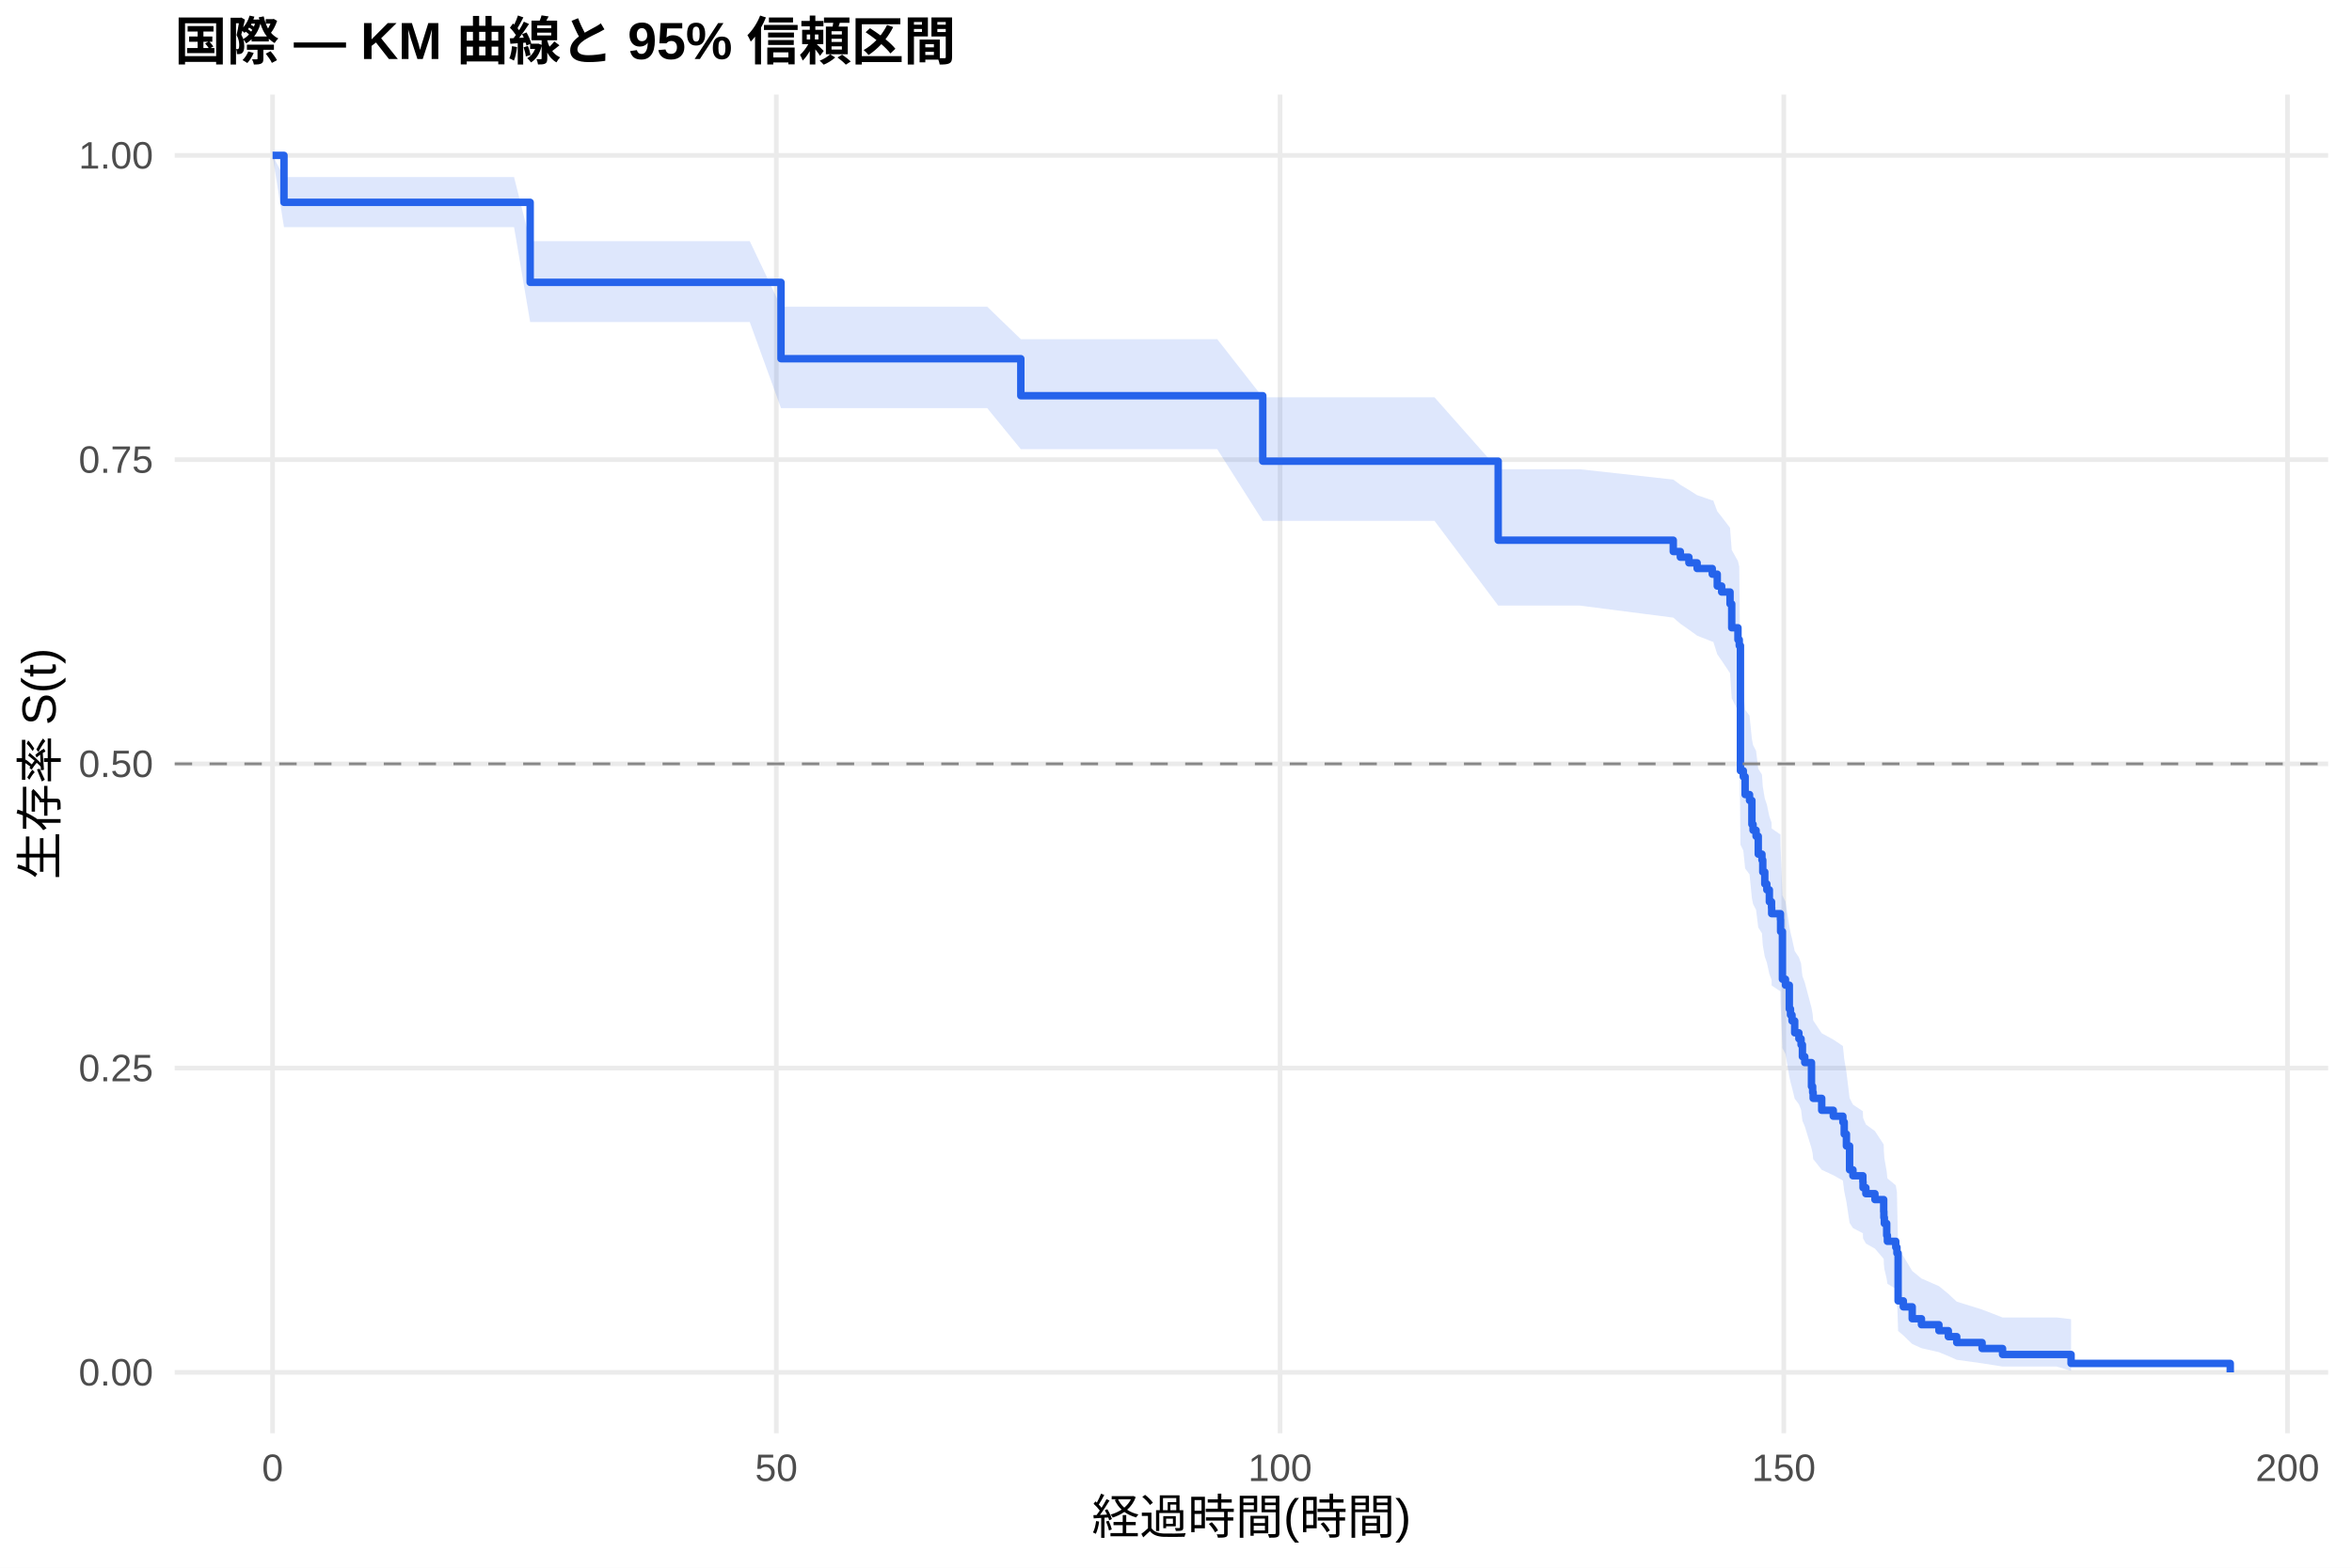
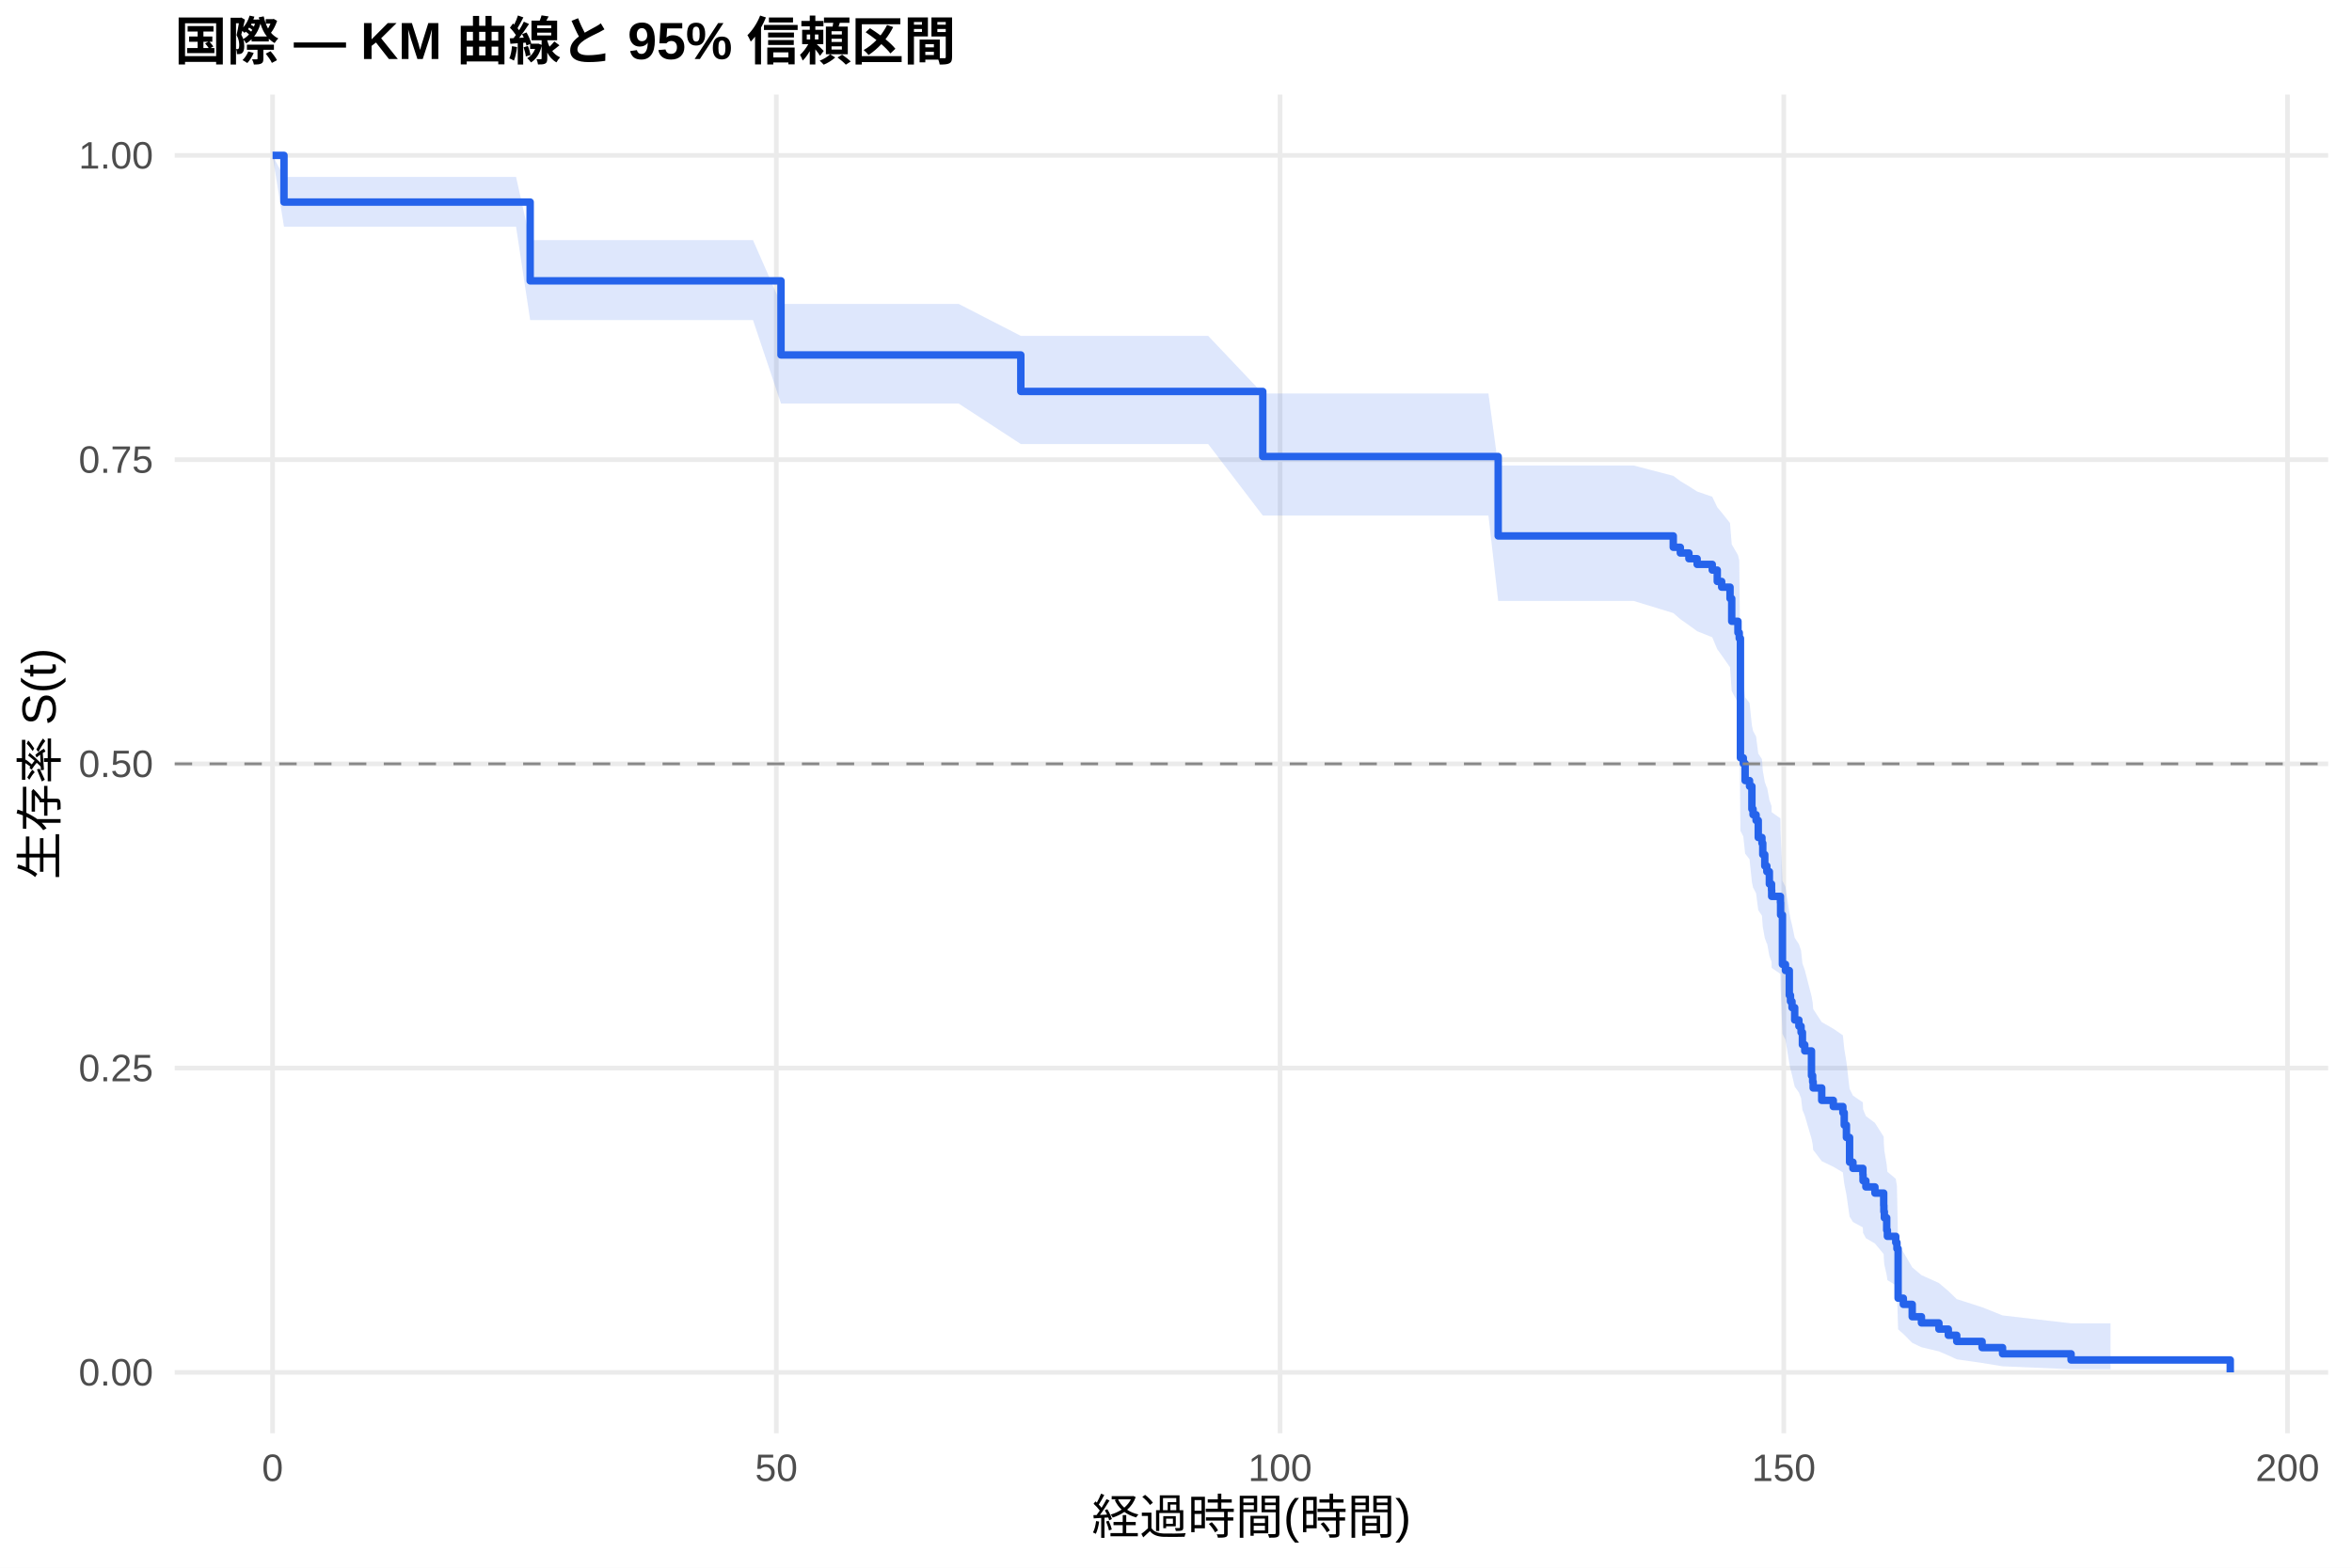
<svg xmlns="http://www.w3.org/2000/svg" width="540.00pt" height="360.00pt" viewBox="0 0 540.00 360.00">
  <g class="svglite">
    <defs>
      <style type="text/css">
    .svglite line, .svglite polyline, .svglite polygon, .svglite path, .svglite rect, .svglite circle {
      fill: none;
      stroke: #000000;
      stroke-linecap: round;
      stroke-linejoin: round;
      stroke-miterlimit: 10.00;
    }
    .svglite text {
      white-space: pre;
    }
    .svglite g.glyphgroup path {
      fill: inherit;
      stroke: none;
    }
  </style>
    </defs>
    <rect width="100%" height="100%" style="stroke: none; fill: #FFFFFF;" />
    <defs>
      <clipPath id="cpMC4wMHw1NDAuMDB8MC4wMHwzNjAuMDA=">
        <rect x="0.00" y="0.00" width="540.00" height="360.00" />
      </clipPath>
    </defs>
    <g clip-path="url(#cpMC4wMHw1NDAuMDB8MC4wMHwzNjAuMDA=)">
      <rect x="0" y="0.00" width="540.00" height="360.00" style="stroke-width: 1.07; stroke: none; fill: #FFFFFF;" />
    </g>
    <defs>
      <clipPath id="cpNDAuMTF8NTM0LjUyfDIxLjcxfDMyOS4xMg==">
        <rect x="40.11" y="21.71" width="494.41" height="307.41" />
      </clipPath>
    </defs>
    <g clip-path="url(#cpNDAuMTF8NTM0LjUyfDIxLjcxfDMyOS4xMg==)">
      <polyline points="40.11,315.14 534.52,315.14 " style="stroke-width: 1.07; stroke: #EBEBEB; stroke-linecap: butt;" />
      <polyline points="40.11,245.28 534.52,245.28 " style="stroke-width: 1.07; stroke: #EBEBEB; stroke-linecap: butt;" />
      <polyline points="40.11,175.41 534.52,175.41 " style="stroke-width: 1.07; stroke: #EBEBEB; stroke-linecap: butt;" />
      <polyline points="40.11,105.55 534.52,105.55 " style="stroke-width: 1.07; stroke: #EBEBEB; stroke-linecap: butt;" />
      <polyline points="40.11,35.68 534.52,35.68 " style="stroke-width: 1.07; stroke: #EBEBEB; stroke-linecap: butt;" />
      <polyline points="62.58,329.12 62.58,21.71 " style="stroke-width: 1.07; stroke: #EBEBEB; stroke-linecap: butt;" />
      <polyline points="178.24,329.12 178.24,21.71 " style="stroke-width: 1.07; stroke: #EBEBEB; stroke-linecap: butt;" />
      <polyline points="293.89,329.12 293.89,21.71 " style="stroke-width: 1.07; stroke: #EBEBEB; stroke-linecap: butt;" />
      <polyline points="409.54,329.12 409.54,21.71 " style="stroke-width: 1.07; stroke: #EBEBEB; stroke-linecap: butt;" />
      <polyline points="525.19,329.12 525.19,21.71 " style="stroke-width: 1.07; stroke: #EBEBEB; stroke-linecap: butt;" />
-       <polygon points="62.58,35.68 65.20,40.65 72.30,40.65 77.77,40.65 85.06,40.65 94.85,40.65 106.11,40.65 118.02,40.65 121.72,55.38 128.00,55.38 133.36,55.38 141.03,55.38 149.44,55.38 160.50,55.38 172.14,55.38 179.31,70.43 184.13,70.43 192.92,70.43 207.73,70.43 226.66,70.43 234.37,77.89 240.46,77.89 246.08,77.89 254.41,77.89 265.01,77.89 279.47,77.89 289.92,91.24 300.02,91.24 307.65,91.24 329.35,91.24 343.97,107.75 345.28,107.75 362.66,107.75 384.17,110.13 385.79,111.32 387.76,112.51 389.65,113.71 393.12,114.91 393.35,114.91 394.27,117.42 395.28,118.68 397.20,121.21 397.59,126.29 399.02,128.85 399.32,130.14 399.59,157.64 400.25,158.97 400.67,162.99 401.68,164.33 402.22,169.72 402.49,171.08 403.18,172.43 403.68,176.51 404.53,177.88 404.72,180.61 405.18,183.35 405.65,184.73 406.23,187.48 406.73,188.87 406.76,190.25 408.77,191.63 408.81,194.41 409.23,205.62 409.93,207.03 410.81,212.69 411.08,214.12 411.43,215.54 412.05,218.40 413.01,219.83 413.51,221.27 413.82,224.15 414.36,225.60 415.90,231.40 416.17,232.86 416.29,234.32 418.25,237.26 420.91,238.73 423.11,240.20 423.42,243.17 423.92,246.14 424.65,252.14 425.42,253.65 427.70,255.17 427.74,256.69 428.39,258.21 430.47,259.74 432.48,262.81 432.52,264.36 432.63,265.91 433.17,269.03 433.33,270.60 435.25,272.18 435.52,273.76 435.79,286.78 436.99,288.46 439.03,291.86 441.15,293.59 445.16,295.34 447.32,297.11 449.25,298.91 455.07,300.72 459.77,302.54 472.19,302.54 475.50,302.93 475.50,314.80 472.19,313.81 459.77,313.81 455.07,313.07 449.25,312.26 447.32,311.41 445.16,310.51 441.15,309.59 439.03,308.63 436.99,306.66 435.79,305.64 435.52,297.06 435.25,295.94 433.33,294.81 433.17,293.68 432.63,291.39 432.52,290.24 432.48,289.08 430.47,286.74 428.39,285.56 427.74,284.38 427.70,283.20 425.42,282.01 424.65,280.81 423.92,275.98 423.42,273.55 423.11,271.10 420.91,269.87 418.25,268.63 416.29,266.15 416.17,264.91 415.90,263.66 414.36,258.64 413.82,257.38 413.51,254.85 413.01,253.58 412.05,252.30 411.43,249.75 411.08,248.47 410.81,247.18 409.93,242.02 409.23,240.73 408.81,230.27 408.77,227.64 406.76,226.32 406.73,224.99 406.23,223.67 405.65,221.01 405.18,219.68 404.72,217.00 404.53,214.32 403.68,212.98 403.18,208.94 402.49,207.59 402.22,206.23 401.68,200.80 400.67,199.43 400.25,195.33 399.59,193.96 399.32,164.61 399.02,163.18 397.59,160.33 397.20,154.59 395.28,151.70 394.27,150.25 393.35,147.35 393.12,147.35 389.65,145.97 387.76,144.60 385.79,143.22 384.17,141.83 362.66,139.06 345.28,139.06 343.97,139.06 329.35,119.61 307.65,119.61 300.02,119.61 289.92,119.61 279.47,103.15 265.01,103.15 254.41,103.15 246.08,103.15 240.46,103.15 234.37,103.15 226.66,93.73 207.73,93.73 192.92,93.73 184.13,93.73 179.31,93.73 172.14,73.96 160.50,73.96 149.44,73.96 141.03,73.96 133.36,73.96 128.00,73.96 121.72,73.96 118.02,52.15 106.11,52.15 94.85,52.15 85.06,52.15 77.77,52.15 72.30,52.15 65.20,52.15 62.58,35.68 " style="stroke-width: 0.00; stroke: none; stroke-linecap: butt; fill: #2563EB; fill-opacity: 0.15;" />
-       <polyline points="62.58,35.68 65.20,40.65 72.30,40.65 77.77,40.65 85.06,40.65 94.85,40.65 106.11,40.65 118.02,40.65 121.72,55.38 128.00,55.38 133.36,55.38 141.03,55.38 149.44,55.38 160.50,55.38 172.14,55.38 179.31,70.43 184.13,70.43 192.92,70.43 207.73,70.43 226.66,70.43 234.37,77.89 240.46,77.89 246.08,77.89 254.41,77.89 265.01,77.89 279.47,77.89 289.92,91.24 300.02,91.24 307.65,91.24 329.35,91.24 343.97,107.75 345.28,107.75 362.66,107.75 384.17,110.13 385.79,111.32 387.76,112.51 389.65,113.71 393.12,114.91 393.35,114.91 394.27,117.42 395.28,118.68 397.20,121.21 397.59,126.29 399.02,128.85 399.32,130.14 399.59,157.64 400.25,158.97 400.67,162.99 401.68,164.33 402.22,169.72 402.49,171.08 403.18,172.43 403.68,176.51 404.53,177.88 404.72,180.61 405.18,183.35 405.65,184.73 406.23,187.48 406.73,188.87 406.76,190.25 408.77,191.63 408.81,194.41 409.23,205.62 409.93,207.03 410.81,212.69 411.08,214.12 411.43,215.54 412.05,218.40 413.01,219.83 413.51,221.27 413.82,224.15 414.36,225.60 415.90,231.40 416.17,232.86 416.29,234.32 418.25,237.26 420.91,238.73 423.11,240.20 423.42,243.17 423.92,246.14 424.65,252.14 425.42,253.65 427.70,255.17 427.74,256.69 428.39,258.21 430.47,259.74 432.48,262.81 432.52,264.36 432.63,265.91 433.17,269.03 433.33,270.60 435.25,272.18 435.52,273.76 435.79,286.78 436.99,288.46 439.03,291.86 441.15,293.59 445.16,295.34 447.32,297.11 449.25,298.91 455.07,300.72 459.77,302.54 472.19,302.54 475.50,302.93 " style="stroke-width: 1.07; stroke: none; stroke-linecap: butt;" />
-       <polyline points="475.50,314.80 472.19,313.81 459.77,313.81 455.07,313.07 449.25,312.26 447.32,311.41 445.16,310.51 441.15,309.59 439.03,308.63 436.99,306.66 435.79,305.64 435.52,297.06 435.25,295.94 433.33,294.81 433.17,293.68 432.63,291.39 432.52,290.24 432.48,289.08 430.47,286.74 428.39,285.56 427.74,284.38 427.70,283.20 425.42,282.01 424.65,280.81 423.92,275.98 423.42,273.55 423.11,271.10 420.91,269.87 418.25,268.63 416.29,266.15 416.17,264.91 415.90,263.66 414.36,258.64 413.82,257.38 413.51,254.85 413.01,253.58 412.05,252.30 411.43,249.75 411.08,248.47 410.81,247.18 409.93,242.02 409.23,240.73 408.81,230.27 408.77,227.64 406.76,226.32 406.73,224.99 406.23,223.67 405.65,221.01 405.18,219.68 404.72,217.00 404.53,214.32 403.68,212.98 403.18,208.94 402.49,207.59 402.22,206.23 401.68,200.80 400.67,199.43 400.25,195.33 399.59,193.96 399.32,164.61 399.02,163.18 397.59,160.33 397.20,154.59 395.28,151.70 394.27,150.25 393.35,147.35 393.12,147.35 389.65,145.97 387.76,144.60 385.79,143.22 384.17,141.83 362.66,139.06 345.28,139.06 343.97,139.06 329.35,119.61 307.65,119.61 300.02,119.61 289.92,119.61 279.47,103.15 265.01,103.15 254.41,103.15 246.08,103.15 240.46,103.15 234.37,103.15 226.66,93.73 207.73,93.73 192.92,93.73 184.13,93.73 179.31,93.73 172.14,73.96 160.50,73.96 149.44,73.96 141.03,73.96 133.36,73.96 128.00,73.96 121.72,73.96 118.02,52.15 106.11,52.15 94.85,52.15 85.06,52.15 77.77,52.15 72.30,52.15 65.20,52.15 62.58,35.68 " style="stroke-width: 1.07; stroke: none; stroke-linecap: butt;" />
-       <polyline points="62.58,35.68 65.20,35.68 65.20,46.46 72.30,46.46 72.30,46.46 77.77,46.46 77.77,46.46 85.06,46.46 85.06,46.46 94.85,46.46 94.85,46.46 106.11,46.46 106.11,46.46 118.02,46.46 118.02,46.46 121.72,46.46 121.72,64.84 128.00,64.84 128.00,64.84 133.36,64.84 133.36,64.84 141.03,64.84 141.03,64.84 149.44,64.84 149.44,64.84 160.50,64.84 160.50,64.84 172.14,64.84 172.14,64.84 179.31,64.84 179.31,82.37 184.13,82.37 184.13,82.37 192.92,82.37 192.92,82.37 207.73,82.37 207.73,82.37 226.66,82.37 226.66,82.37 234.37,82.37 234.37,90.87 240.46,90.87 240.46,90.87 246.08,90.87 246.08,90.87 254.41,90.87 254.41,90.87 265.01,90.87 265.01,90.87 279.47,90.87 279.47,90.87 289.92,90.87 289.92,105.90 300.02,105.90 300.02,105.90 307.65,105.90 307.65,105.90 329.35,105.90 329.35,105.90 343.97,105.90 343.97,124.05 345.28,124.05 345.28,124.05 362.66,124.05 362.66,124.05 384.17,124.05 384.17,126.65 385.79,126.65 385.79,127.95 387.76,127.95 387.76,129.25 389.65,129.25 389.65,130.55 393.12,130.55 393.12,131.85 393.35,131.85 393.35,131.85 394.27,131.85 394.27,134.58 395.28,134.58 395.28,135.95 397.20,135.95 397.20,138.68 397.59,138.68 397.59,144.16 399.02,144.16 399.02,146.89 399.32,146.89 399.32,148.26 399.59,148.26 399.59,176.99 400.25,176.99 400.25,178.35 400.67,178.35 400.67,182.46 401.68,182.46 401.68,183.82 402.22,183.82 402.22,189.30 402.49,189.30 402.49,190.66 403.18,190.66 403.18,192.03 403.68,192.03 403.68,196.14 404.53,196.14 404.53,197.50 404.72,197.50 404.72,200.24 405.18,200.24 405.18,202.98 405.65,202.98 405.65,204.34 406.23,204.34 406.23,207.08 406.73,207.08 406.73,208.45 406.76,208.45 406.76,209.81 408.77,209.81 408.77,211.18 408.81,211.18 408.81,213.92 409.23,213.92 409.23,224.86 409.93,224.86 409.93,226.23 410.81,226.23 410.81,231.70 411.08,231.70 411.08,233.07 411.43,233.07 411.43,234.44 412.05,234.44 412.05,237.17 413.01,237.17 413.01,238.54 413.51,238.54 413.51,239.91 413.82,239.91 413.82,242.64 414.36,242.64 414.36,244.01 415.90,244.01 415.90,249.48 416.17,249.48 416.17,250.85 416.29,250.85 416.29,252.22 418.25,252.22 418.25,254.96 420.91,254.96 420.91,256.32 423.11,256.32 423.11,257.69 423.42,257.69 423.42,260.43 423.92,260.43 423.92,263.16 424.65,263.16 424.65,268.63 425.42,268.63 425.42,270.00 427.70,270.00 427.70,271.37 427.74,271.37 427.74,272.74 428.39,272.74 428.39,274.11 430.47,274.11 430.47,275.47 432.48,275.47 432.48,278.21 432.52,278.21 432.52,279.58 432.63,279.58 432.63,280.95 433.17,280.95 433.17,283.68 433.33,283.68 433.33,285.05 435.25,285.05 435.25,286.42 435.52,286.42 435.52,287.78 435.79,287.78 435.79,298.73 436.99,298.73 436.99,300.10 439.03,300.10 439.03,302.83 441.15,302.83 441.15,304.20 445.16,304.20 445.16,305.57 447.32,305.57 447.32,306.94 449.25,306.94 449.25,308.30 455.07,308.30 455.07,309.67 459.77,309.67 459.77,311.04 472.19,311.04 472.19,311.04 475.50,311.04 475.50,313.09 512.05,313.09 512.05,315.14 " style="stroke-width: 1.71; stroke: #2563EB; stroke-linecap: butt;" />
+       <polygon points="62.58,35.68 65.20,40.62 74.96,40.62 84.67,40.62 90.15,40.62 97.43,40.62 107.22,40.62 118.48,40.62 121.72,55.14 130.39,55.14 140.38,55.14 145.74,55.14 153.41,55.14 161.81,55.14 172.88,55.14 179.31,69.79 184.52,69.79 196.51,69.79 205.30,69.79 220.10,69.79 234.37,77.13 239.03,77.13 252.83,77.13 258.46,77.13 266.79,77.13 277.39,77.13 289.92,90.36 291.84,90.36 312.39,90.36 320.03,90.36 341.73,90.36 343.97,106.89 357.65,106.89 375.04,106.89 384.17,109.27 385.79,110.47 387.76,111.67 389.65,112.87 393.12,114.07 394.27,116.48 395.28,117.69 397.20,120.12 397.59,125.00 399.02,127.46 399.32,128.69 399.59,155.02 400.25,156.29 400.67,160.13 401.68,161.41 402.22,166.56 402.49,167.85 403.18,169.14 403.68,173.03 404.53,174.33 404.72,176.94 405.18,179.56 405.65,180.87 405.72,180.87 406.23,183.68 406.73,185.09 406.76,186.51 408.77,187.92 408.81,190.76 409.23,202.23 409.93,203.67 410.81,209.48 411.08,210.94 411.43,212.40 412.05,215.34 413.01,216.81 413.51,218.28 413.82,221.24 414.36,222.73 415.90,228.69 416.17,230.19 416.29,231.70 418.25,234.71 420.91,236.23 423.11,237.74 423.42,240.79 423.92,243.86 424.65,250.03 425.42,251.59 427.70,253.15 427.74,254.72 428.39,256.29 430.47,257.86 432.48,261.03 432.52,262.63 432.63,264.23 433.17,267.45 433.33,269.07 435.25,270.70 435.52,272.33 435.79,285.77 436.99,287.51 439.03,291.03 441.15,292.82 445.16,294.63 447.32,296.46 449.25,298.32 455.07,300.19 459.77,302.07 475.50,303.89 484.56,303.89 484.56,314.43 475.50,314.43 459.77,313.75 455.07,312.99 449.25,312.15 447.32,311.26 445.16,310.33 441.15,309.37 439.03,308.37 436.99,306.32 435.79,305.26 435.52,296.31 435.25,295.15 433.33,293.97 433.17,292.79 432.63,290.41 432.52,289.20 432.48,287.99 430.47,285.56 428.39,284.33 427.74,283.10 427.70,281.86 425.42,280.61 424.65,279.36 423.92,274.32 423.42,271.78 423.11,269.22 420.91,267.93 418.25,266.64 416.29,264.05 416.17,262.74 415.90,261.44 414.36,256.18 413.82,254.86 413.51,252.21 413.01,250.88 412.05,249.54 411.43,246.87 411.08,245.52 410.81,244.18 409.93,238.76 409.23,237.40 408.81,226.43 408.77,223.65 406.76,222.26 406.73,220.87 406.23,219.48 405.72,216.68 405.65,216.68 405.18,215.40 404.72,212.84 404.53,210.28 403.68,208.99 403.18,205.12 402.49,203.82 402.22,202.53 401.68,197.33 400.67,196.02 400.25,192.09 399.59,190.78 399.32,162.77 399.02,161.41 397.59,158.69 397.20,153.23 395.28,150.48 394.27,149.10 393.12,146.34 389.65,144.95 387.76,143.57 385.79,142.18 384.17,140.78 375.04,137.99 357.65,137.99 343.97,137.99 341.73,118.38 320.03,118.38 312.39,118.38 291.84,118.38 289.92,118.38 277.39,101.97 266.79,101.97 258.46,101.97 252.83,101.97 239.03,101.97 234.37,101.97 220.10,92.67 205.30,92.67 196.51,92.67 184.52,92.67 179.31,92.67 172.88,73.50 161.81,73.50 153.41,73.50 145.74,73.50 140.38,73.50 130.39,73.50 121.72,73.50 118.48,52.05 107.22,52.05 97.43,52.05 90.15,52.05 84.67,52.05 74.96,52.05 65.20,52.05 62.58,35.68 " style="stroke-width: 0.00; stroke: none; stroke-linecap: butt; fill: #2563EB; fill-opacity: 0.15;" />
+       <polyline points="62.58,35.68 65.20,40.62 74.96,40.62 84.67,40.62 90.15,40.62 97.43,40.62 107.22,40.62 118.48,40.62 121.72,55.14 130.39,55.14 140.38,55.14 145.74,55.14 153.41,55.14 161.81,55.14 172.88,55.14 179.31,69.79 184.52,69.79 196.51,69.79 205.30,69.79 220.10,69.79 234.37,77.13 239.03,77.13 252.83,77.13 258.46,77.13 266.79,77.13 277.39,77.13 289.92,90.36 291.84,90.36 312.39,90.36 320.03,90.36 341.73,90.36 343.97,106.89 357.65,106.89 375.04,106.89 384.17,109.27 385.79,110.47 387.76,111.67 389.65,112.87 393.12,114.07 394.27,116.48 395.28,117.69 397.20,120.12 397.59,125.00 399.02,127.46 399.32,128.69 399.59,155.02 400.25,156.29 400.67,160.13 401.68,161.41 402.22,166.56 402.49,167.85 403.18,169.14 403.68,173.03 404.53,174.33 404.72,176.94 405.18,179.56 405.65,180.87 405.72,180.87 406.23,183.68 406.73,185.09 406.76,186.51 408.77,187.92 408.81,190.76 409.23,202.23 409.93,203.67 410.81,209.48 411.08,210.94 411.43,212.40 412.05,215.34 413.01,216.81 413.51,218.28 413.82,221.24 414.36,222.73 415.90,228.69 416.17,230.19 416.29,231.70 418.25,234.71 420.91,236.23 423.11,237.74 423.42,240.79 423.92,243.86 424.65,250.03 425.42,251.59 427.70,253.15 427.74,254.72 428.39,256.29 430.47,257.86 432.48,261.03 432.52,262.63 432.63,264.23 433.17,267.45 433.33,269.07 435.25,270.70 435.52,272.33 435.79,285.77 436.99,287.51 439.03,291.03 441.15,292.82 445.16,294.63 447.32,296.46 449.25,298.32 455.07,300.19 459.77,302.07 475.50,303.89 484.56,303.89 " style="stroke-width: 1.07; stroke: none; stroke-linecap: butt;" />
+       <polyline points="484.56,314.43 475.50,314.43 459.77,313.75 455.07,312.99 449.25,312.15 447.32,311.26 445.16,310.33 441.15,309.37 439.03,308.37 436.99,306.32 435.79,305.26 435.52,296.31 435.25,295.15 433.33,293.97 433.17,292.79 432.63,290.41 432.52,289.20 432.48,287.99 430.47,285.56 428.39,284.33 427.74,283.10 427.70,281.86 425.42,280.61 424.65,279.36 423.92,274.32 423.42,271.78 423.11,269.22 420.91,267.93 418.25,266.64 416.29,264.05 416.17,262.74 415.90,261.44 414.36,256.18 413.82,254.86 413.51,252.21 413.01,250.88 412.05,249.54 411.43,246.87 411.08,245.52 410.81,244.18 409.93,238.76 409.23,237.40 408.81,226.43 408.77,223.65 406.76,222.26 406.73,220.87 406.23,219.48 405.72,216.68 405.65,216.68 405.18,215.40 404.72,212.84 404.53,210.28 403.68,208.99 403.18,205.12 402.49,203.82 402.22,202.53 401.68,197.33 400.67,196.02 400.25,192.09 399.59,190.78 399.32,162.77 399.02,161.41 397.59,158.69 397.20,153.23 395.28,150.48 394.27,149.10 393.12,146.34 389.65,144.95 387.76,143.57 385.79,142.18 384.17,140.78 375.04,137.99 357.65,137.99 343.97,137.99 341.73,118.38 320.03,118.38 312.39,118.38 291.84,118.38 289.92,118.38 277.39,101.97 266.79,101.97 258.46,101.97 252.83,101.97 239.03,101.97 234.37,101.97 220.10,92.67 205.30,92.67 196.51,92.67 184.52,92.67 179.31,92.67 172.88,73.50 161.81,73.50 153.41,73.50 145.74,73.50 140.38,73.50 130.39,73.50 121.72,73.50 118.48,52.05 107.22,52.05 97.43,52.05 90.15,52.05 84.67,52.05 74.96,52.05 65.20,52.05 62.58,35.68 " style="stroke-width: 1.07; stroke: none; stroke-linecap: butt;" />
+       <polyline points="62.58,35.68 65.20,35.68 65.20,46.40 74.96,46.40 74.96,46.40 84.67,46.40 84.67,46.40 90.15,46.40 90.15,46.40 97.43,46.40 97.43,46.40 107.22,46.40 107.22,46.40 118.48,46.40 118.48,46.40 121.72,46.40 121.72,64.49 130.39,64.49 130.39,64.49 140.38,64.49 140.38,64.49 145.74,64.49 145.74,64.49 153.41,64.49 153.41,64.49 161.81,64.49 161.81,64.49 172.88,64.49 172.88,64.49 179.31,64.49 179.31,81.51 184.52,81.51 184.52,81.51 196.51,81.51 196.51,81.51 205.30,81.51 205.30,81.51 220.10,81.51 220.10,81.51 234.37,81.51 234.37,89.89 239.03,89.89 239.03,89.89 252.83,89.89 252.83,89.89 258.46,89.89 258.46,89.89 266.79,89.89 266.79,89.89 277.39,89.89 277.39,89.89 289.92,89.89 289.92,104.83 291.84,104.83 291.84,104.83 312.39,104.83 312.39,104.83 320.03,104.83 320.03,104.83 341.73,104.83 341.73,104.83 343.97,104.83 343.97,123.07 357.65,123.07 357.65,123.07 375.04,123.07 375.04,123.07 384.17,123.07 384.17,125.68 385.79,125.68 385.79,126.99 387.76,126.99 387.76,128.30 389.65,128.30 389.65,129.60 393.12,129.60 393.12,130.91 394.27,130.91 394.27,133.52 395.28,133.52 395.28,134.83 397.20,134.83 397.20,137.44 397.59,137.44 397.59,142.67 399.02,142.67 399.02,145.28 399.32,145.28 399.32,146.59 399.59,146.59 399.59,174.03 400.25,174.03 400.25,175.33 400.67,175.33 400.67,179.25 401.68,179.25 401.68,180.56 402.22,180.56 402.22,185.79 402.49,185.79 402.49,187.09 403.18,187.09 403.18,188.40 403.68,188.40 403.68,192.32 404.53,192.32 404.53,193.63 404.72,193.63 404.72,196.24 405.18,196.24 405.18,198.85 405.65,198.85 405.65,200.16 405.72,200.16 405.72,200.16 406.23,200.16 406.23,203.00 406.73,203.00 406.73,204.42 406.76,204.42 406.76,205.84 408.77,205.84 408.77,207.26 408.81,207.26 408.81,210.10 409.23,210.10 409.23,221.45 409.93,221.45 409.93,222.87 410.81,222.87 410.81,228.55 411.08,228.55 411.08,229.97 411.43,229.97 411.43,231.39 412.05,231.39 412.05,234.23 413.01,234.23 413.01,235.65 413.51,235.65 413.51,237.07 413.82,237.07 413.82,239.91 414.36,239.91 414.36,241.33 415.90,241.33 415.90,247.00 416.17,247.00 416.17,248.42 416.29,248.42 416.29,249.84 418.25,249.84 418.25,252.68 420.91,252.68 420.91,254.10 423.11,254.10 423.11,255.52 423.42,255.52 423.42,258.36 423.92,258.36 423.92,261.20 424.65,261.20 424.65,266.88 425.42,266.88 425.42,268.30 427.70,268.30 427.70,269.72 427.74,269.72 427.74,271.14 428.39,271.14 428.39,272.56 430.47,272.56 430.47,273.98 432.48,273.98 432.48,276.81 432.52,276.81 432.52,278.23 432.63,278.23 432.63,279.65 433.17,279.65 433.17,282.49 433.33,282.49 433.33,283.91 435.25,283.91 435.25,285.33 435.52,285.33 435.52,286.75 435.79,286.75 435.79,298.11 436.99,298.11 436.99,299.53 439.03,299.53 439.03,302.37 441.15,302.37 441.15,303.79 445.16,303.79 445.16,305.21 447.32,305.21 447.32,306.63 449.25,306.63 449.25,308.04 455.07,308.04 455.07,309.46 459.77,309.46 459.77,310.88 475.50,310.88 475.50,312.30 484.56,312.30 484.56,312.30 512.05,312.30 512.05,315.14 " style="stroke-width: 1.71; stroke: #2563EB; stroke-linecap: butt;" />
      <line x1="40.11" y1="175.41" x2="534.52" y2="175.41" style="stroke-width: 0.64; stroke: #888888; stroke-dasharray: 4.00,4.00; stroke-linecap: butt;" />
    </g>
    <g clip-path="url(#cpMC4wMHw1NDAuMDB8MC4wMHwzNjAuMDA=)">
      <text x="35.18" y="318.17" text-anchor="end" style="font-size: 8.80px;fill: #4D4D4D; font-family: &quot;Liberation Sans&quot;;" textLength="17.11px" lengthAdjust="spacingAndGlyphs">0.00</text>
      <text x="35.18" y="248.30" text-anchor="end" style="font-size: 8.80px;fill: #4D4D4D; font-family: &quot;Liberation Sans&quot;;" textLength="17.11px" lengthAdjust="spacingAndGlyphs">0.25</text>
      <text x="35.18" y="178.44" text-anchor="end" style="font-size: 8.80px;fill: #4D4D4D; font-family: &quot;Liberation Sans&quot;;" textLength="17.11px" lengthAdjust="spacingAndGlyphs">0.50</text>
      <text x="35.18" y="108.57" text-anchor="end" style="font-size: 8.80px;fill: #4D4D4D; font-family: &quot;Liberation Sans&quot;;" textLength="17.11px" lengthAdjust="spacingAndGlyphs">0.75</text>
      <text x="35.18" y="38.71" text-anchor="end" style="font-size: 8.80px;fill: #4D4D4D; font-family: &quot;Liberation Sans&quot;;" textLength="17.11px" lengthAdjust="spacingAndGlyphs">1.00</text>
      <text x="62.58" y="340.10" text-anchor="middle" style="font-size: 8.80px;fill: #4D4D4D; font-family: &quot;Liberation Sans&quot;;" textLength="4.89px" lengthAdjust="spacingAndGlyphs">0</text>
      <text x="178.24" y="340.10" text-anchor="middle" style="font-size: 8.80px;fill: #4D4D4D; font-family: &quot;Liberation Sans&quot;;" textLength="9.78px" lengthAdjust="spacingAndGlyphs">50</text>
      <text x="293.89" y="340.10" text-anchor="middle" style="font-size: 8.80px;fill: #4D4D4D; font-family: &quot;Liberation Sans&quot;;" textLength="14.67px" lengthAdjust="spacingAndGlyphs">100</text>
      <text x="409.54" y="340.10" text-anchor="middle" style="font-size: 8.80px;fill: #4D4D4D; font-family: &quot;Liberation Sans&quot;;" textLength="14.67px" lengthAdjust="spacingAndGlyphs">150</text>
      <text x="525.19" y="340.10" text-anchor="middle" style="font-size: 8.80px;fill: #4D4D4D; font-family: &quot;Liberation Sans&quot;;" textLength="14.67px" lengthAdjust="spacingAndGlyphs">200</text>
      <text x="287.32" y="352.24" text-anchor="middle" style="font-size: 11.00px; font-family: &quot;Liberation Sans&quot;;" textLength="73.31px" lengthAdjust="spacingAndGlyphs">経過時間(時間)</text>
      <text transform="translate(13.05,175.41) rotate(-90)" text-anchor="middle" style="font-size: 11.00px; font-family: &quot;Liberation Sans&quot;;" textLength="53.78px" lengthAdjust="spacingAndGlyphs">生存率 S(t)</text>
      <text x="40.11" y="13.74" style="font-size: 12.00px; font-weight: bold; font-family: &quot;Liberation Sans&quot;;" textLength="179.33px" lengthAdjust="spacingAndGlyphs">国際 — KM 曲線と 95% 信頼区間</text>
    </g>
  </g>
</svg>
